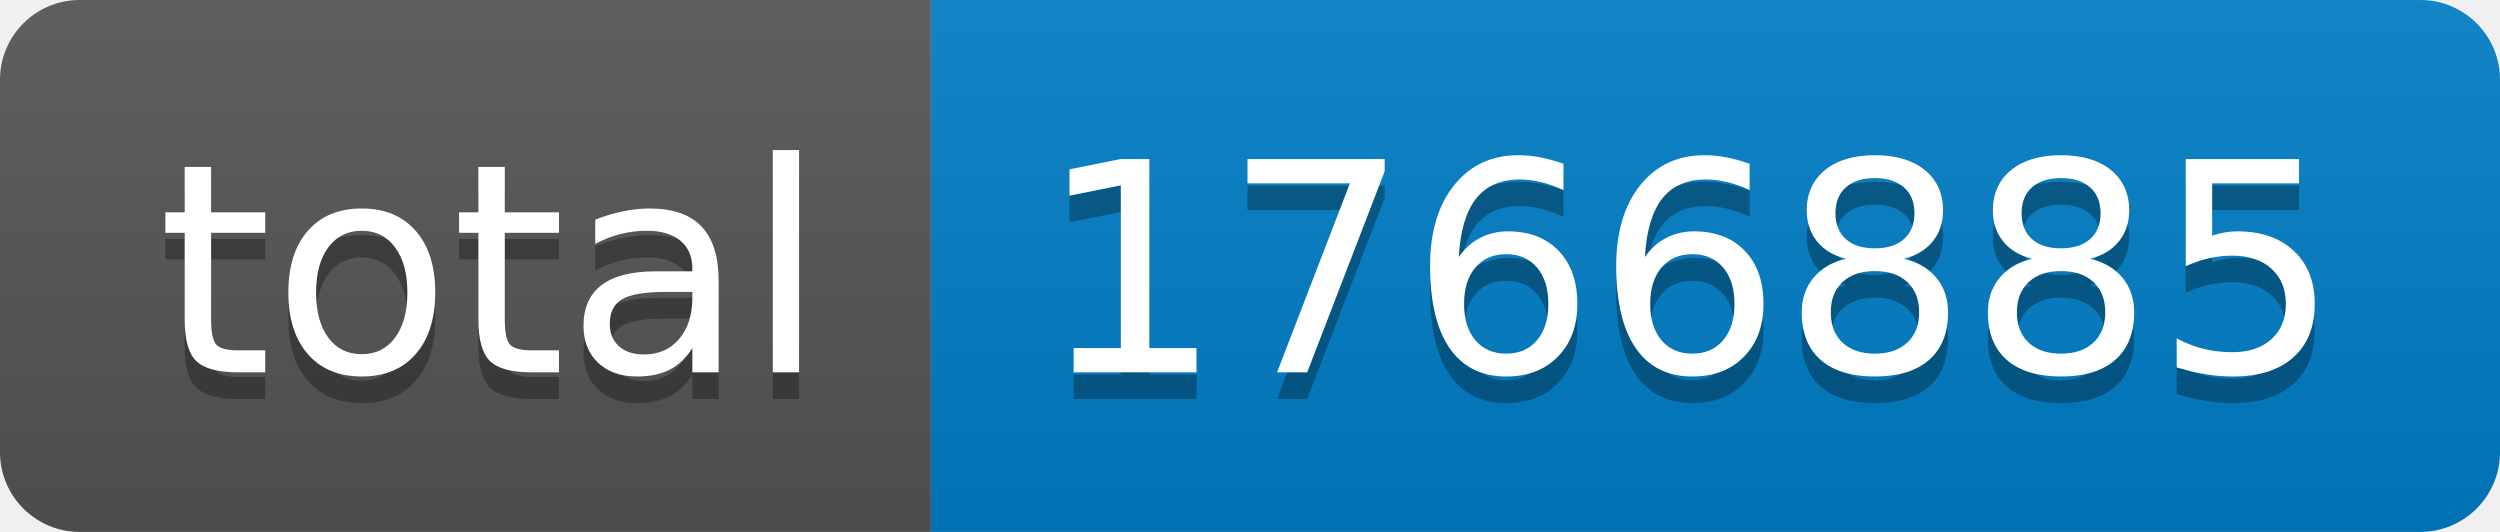
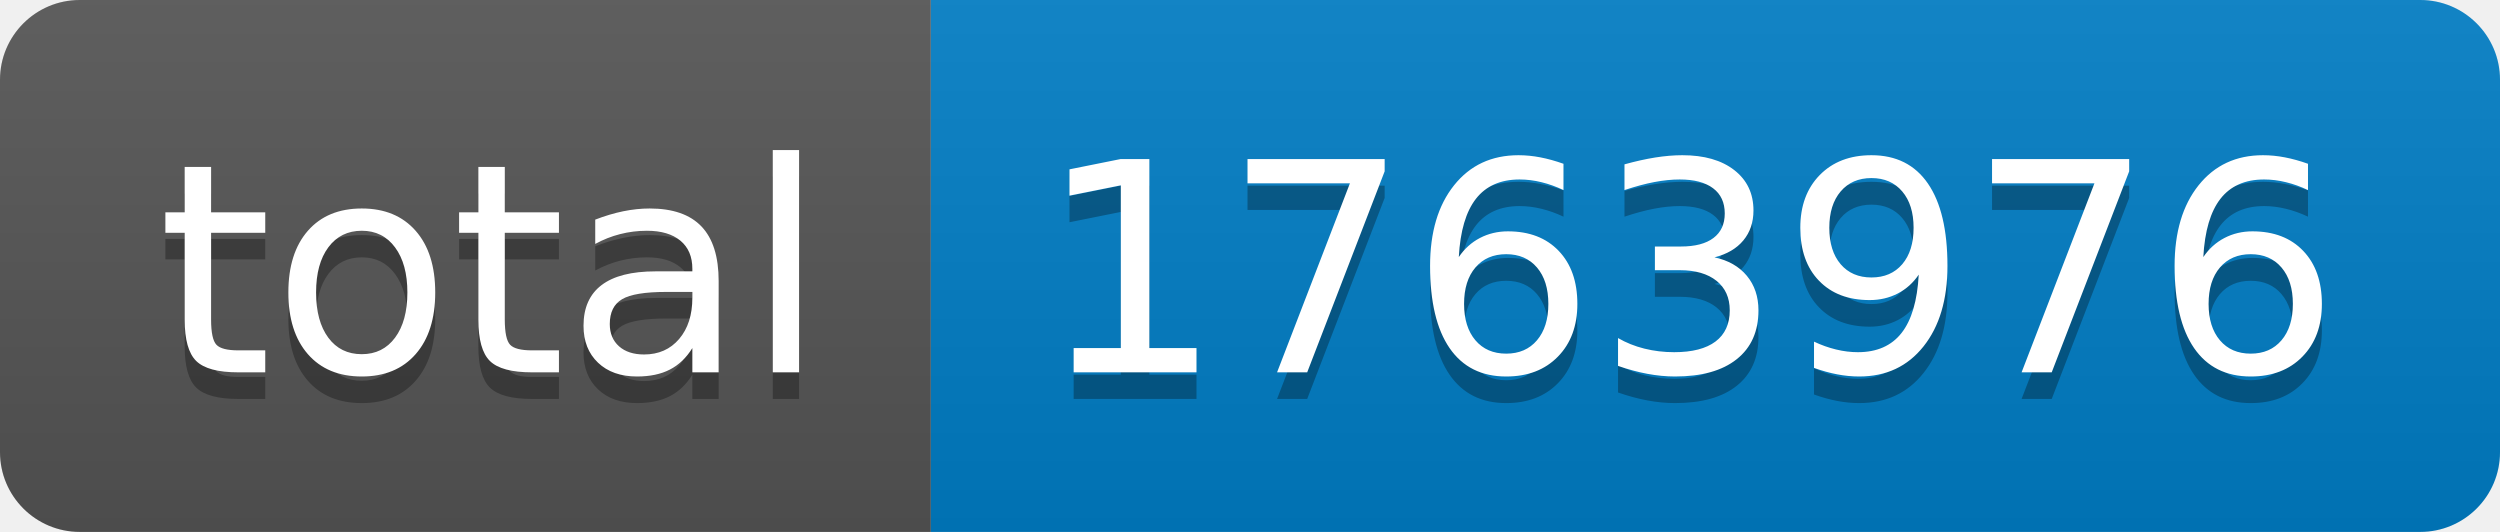
- <svg xmlns="http://www.w3.org/2000/svg" width="94" height="20" role="img" aria-label="total: 1766885">
+ <svg xmlns="http://www.w3.org/2000/svg" width="94" height="20" role="img" aria-label="total: 1763976">
  <linearGradient id="s" x2="0" y2="100%">
    <stop offset="0" stop-color="#bbb" stop-opacity=".1" />
    <stop offset="1" stop-opacity=".1" />
  </linearGradient>
  <clipPath id="r">
    <rect width="94" height="20" rx="3" fill="#fff" />
  </clipPath>
  <g clip-path="url(#r)">
    <rect width="35" height="20" fill="#555" />
    <rect x="35" width="59" height="20" fill="#007ec6" />
    <rect width="94" height="20" fill="url(#s)" />
  </g>
  <g fill="#fff" text-anchor="middle" font-family="Verdana,Geneva,DejaVu Sans,sans-serif" text-rendering="geometricPrecision" font-size="110">
    <text aria-hidden="true" x="185" y="150" fill="#010101" fill-opacity=".3" transform="scale(.1)" textLength="250">total</text>
    <text x="185" y="140" transform="scale(.1)" fill="#fff" textLength="250">total</text>
-     <text aria-hidden="true" x="635" y="150" fill="#010101" fill-opacity=".3" transform="scale(.1)" textLength="490">1766885</text>
-     <text x="635" y="140" transform="scale(.1)" fill="#fff" textLength="490">1766885</text>
+     <text aria-hidden="true" x="635" y="150" fill="#010101" fill-opacity=".3" transform="scale(.1)" textLength="490">1763976</text>
+     <text x="635" y="140" transform="scale(.1)" fill="#fff" textLength="490">1763976</text>
  </g>
</svg>
